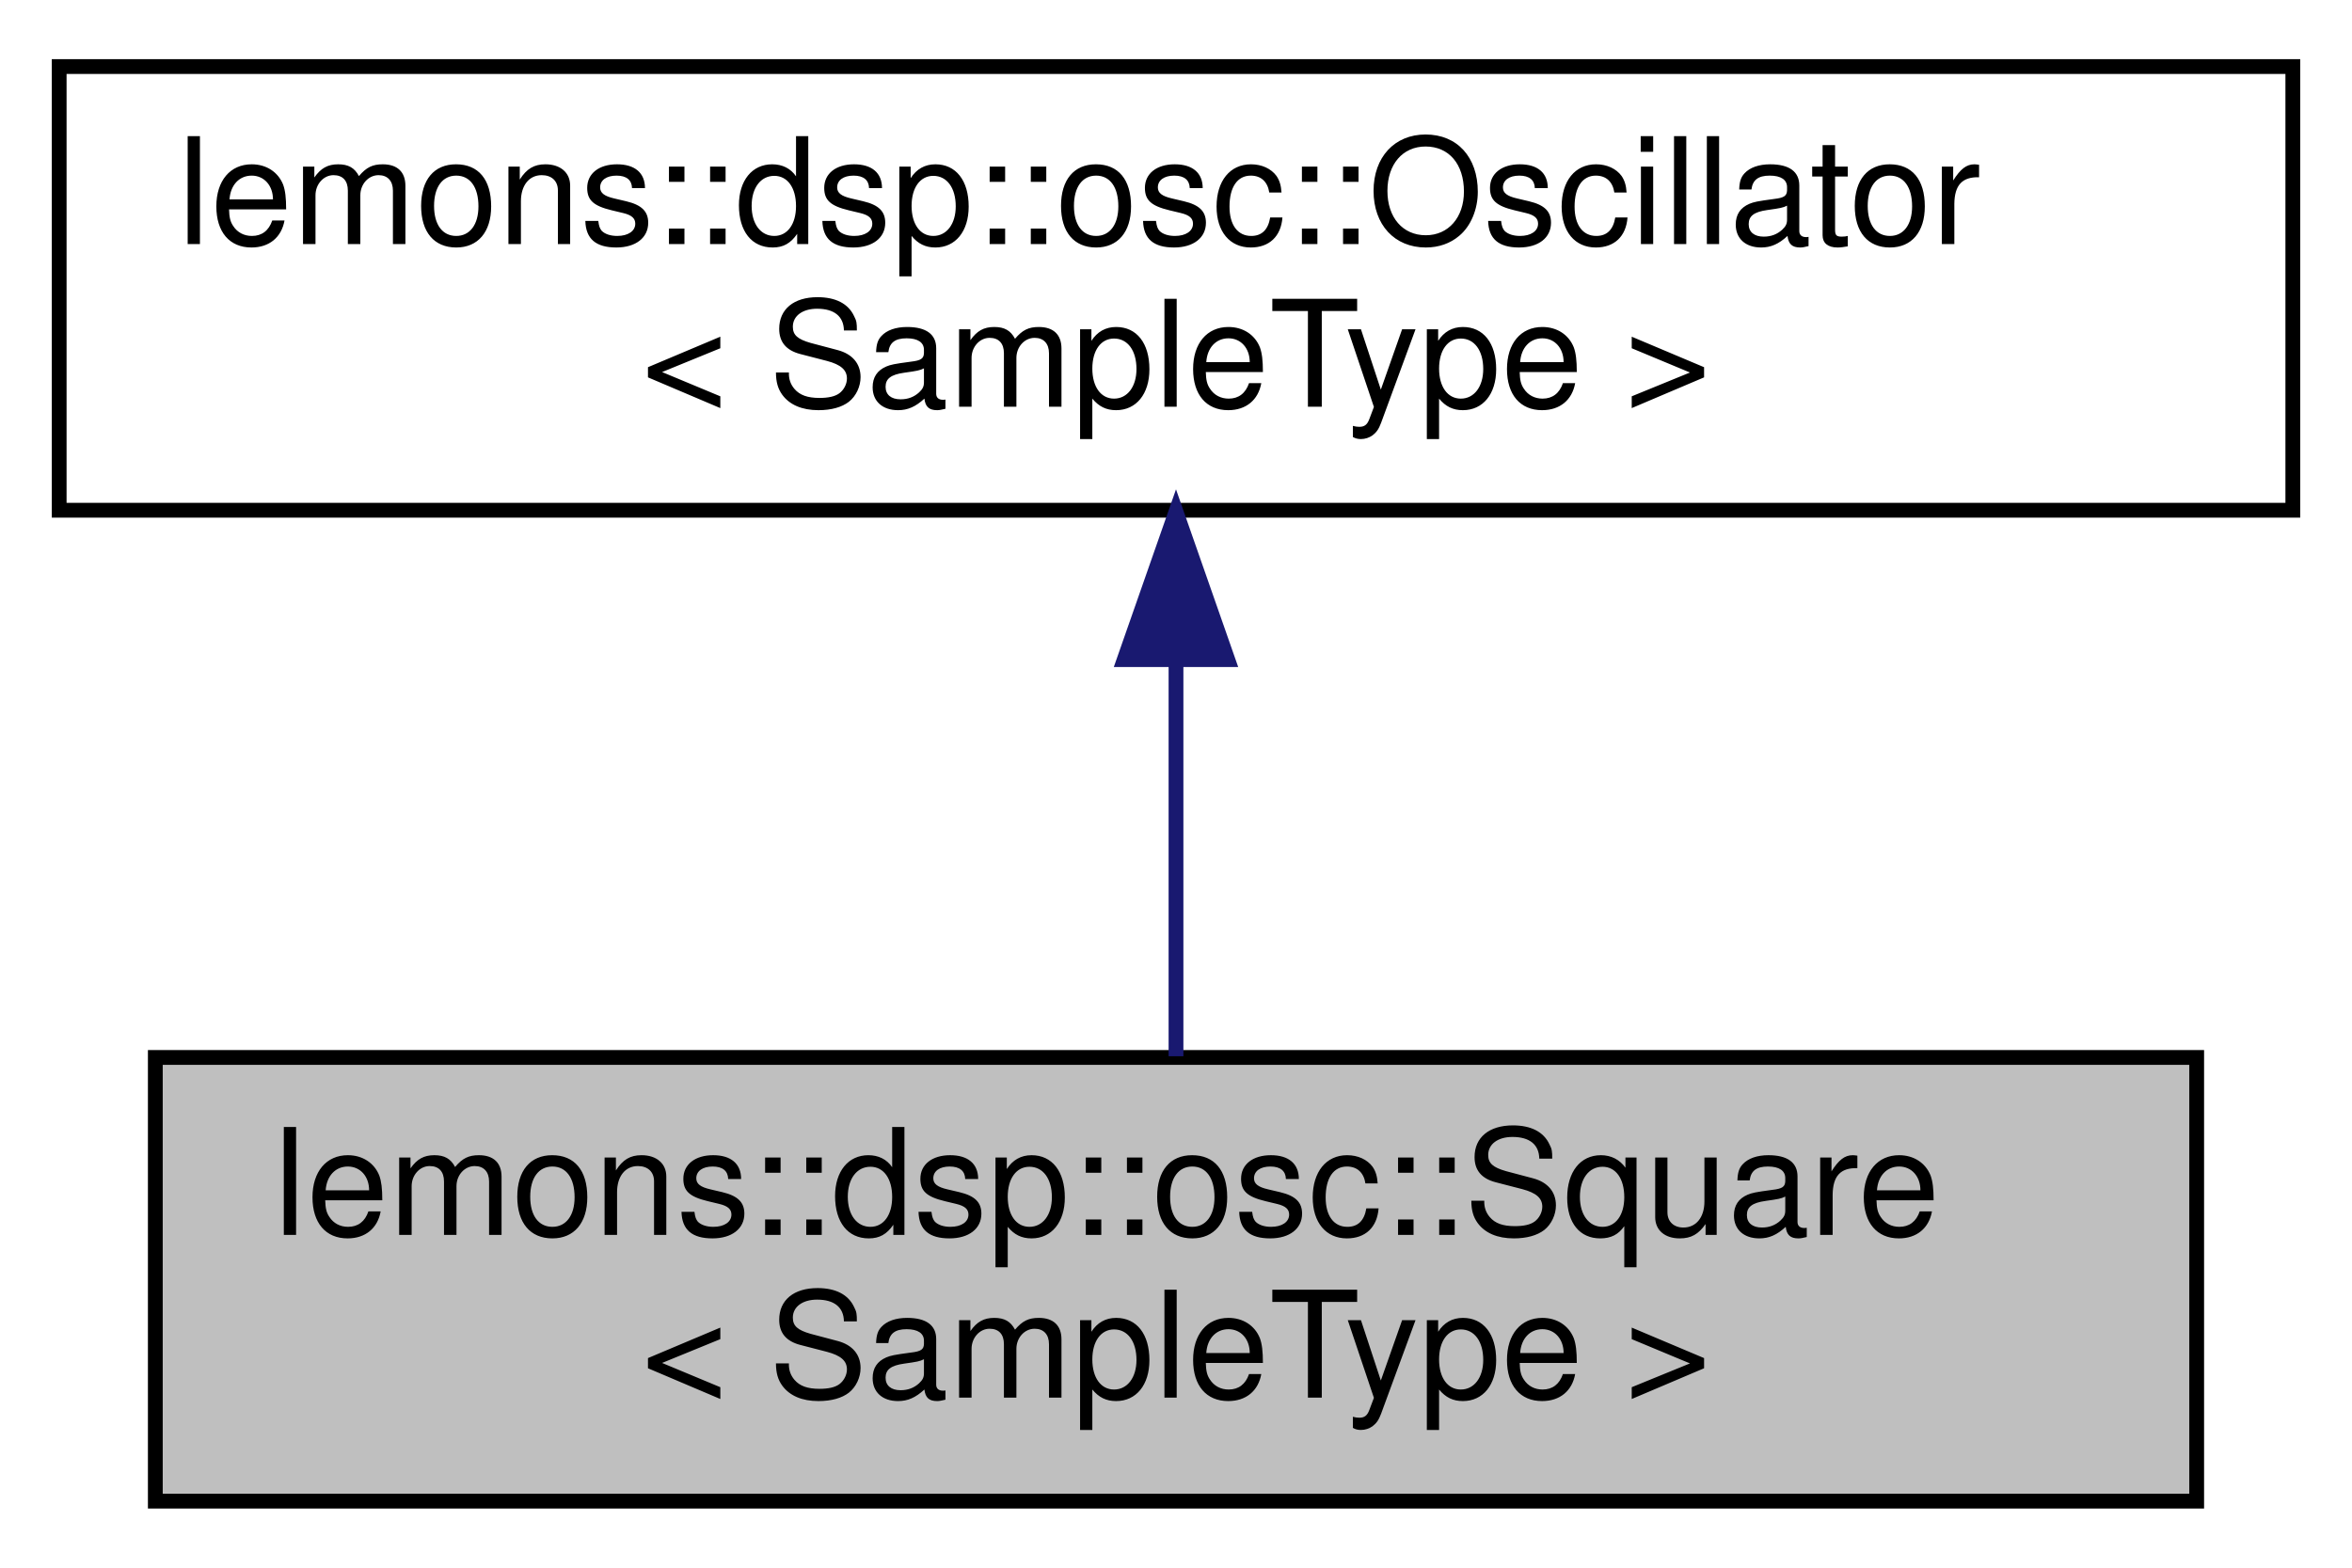
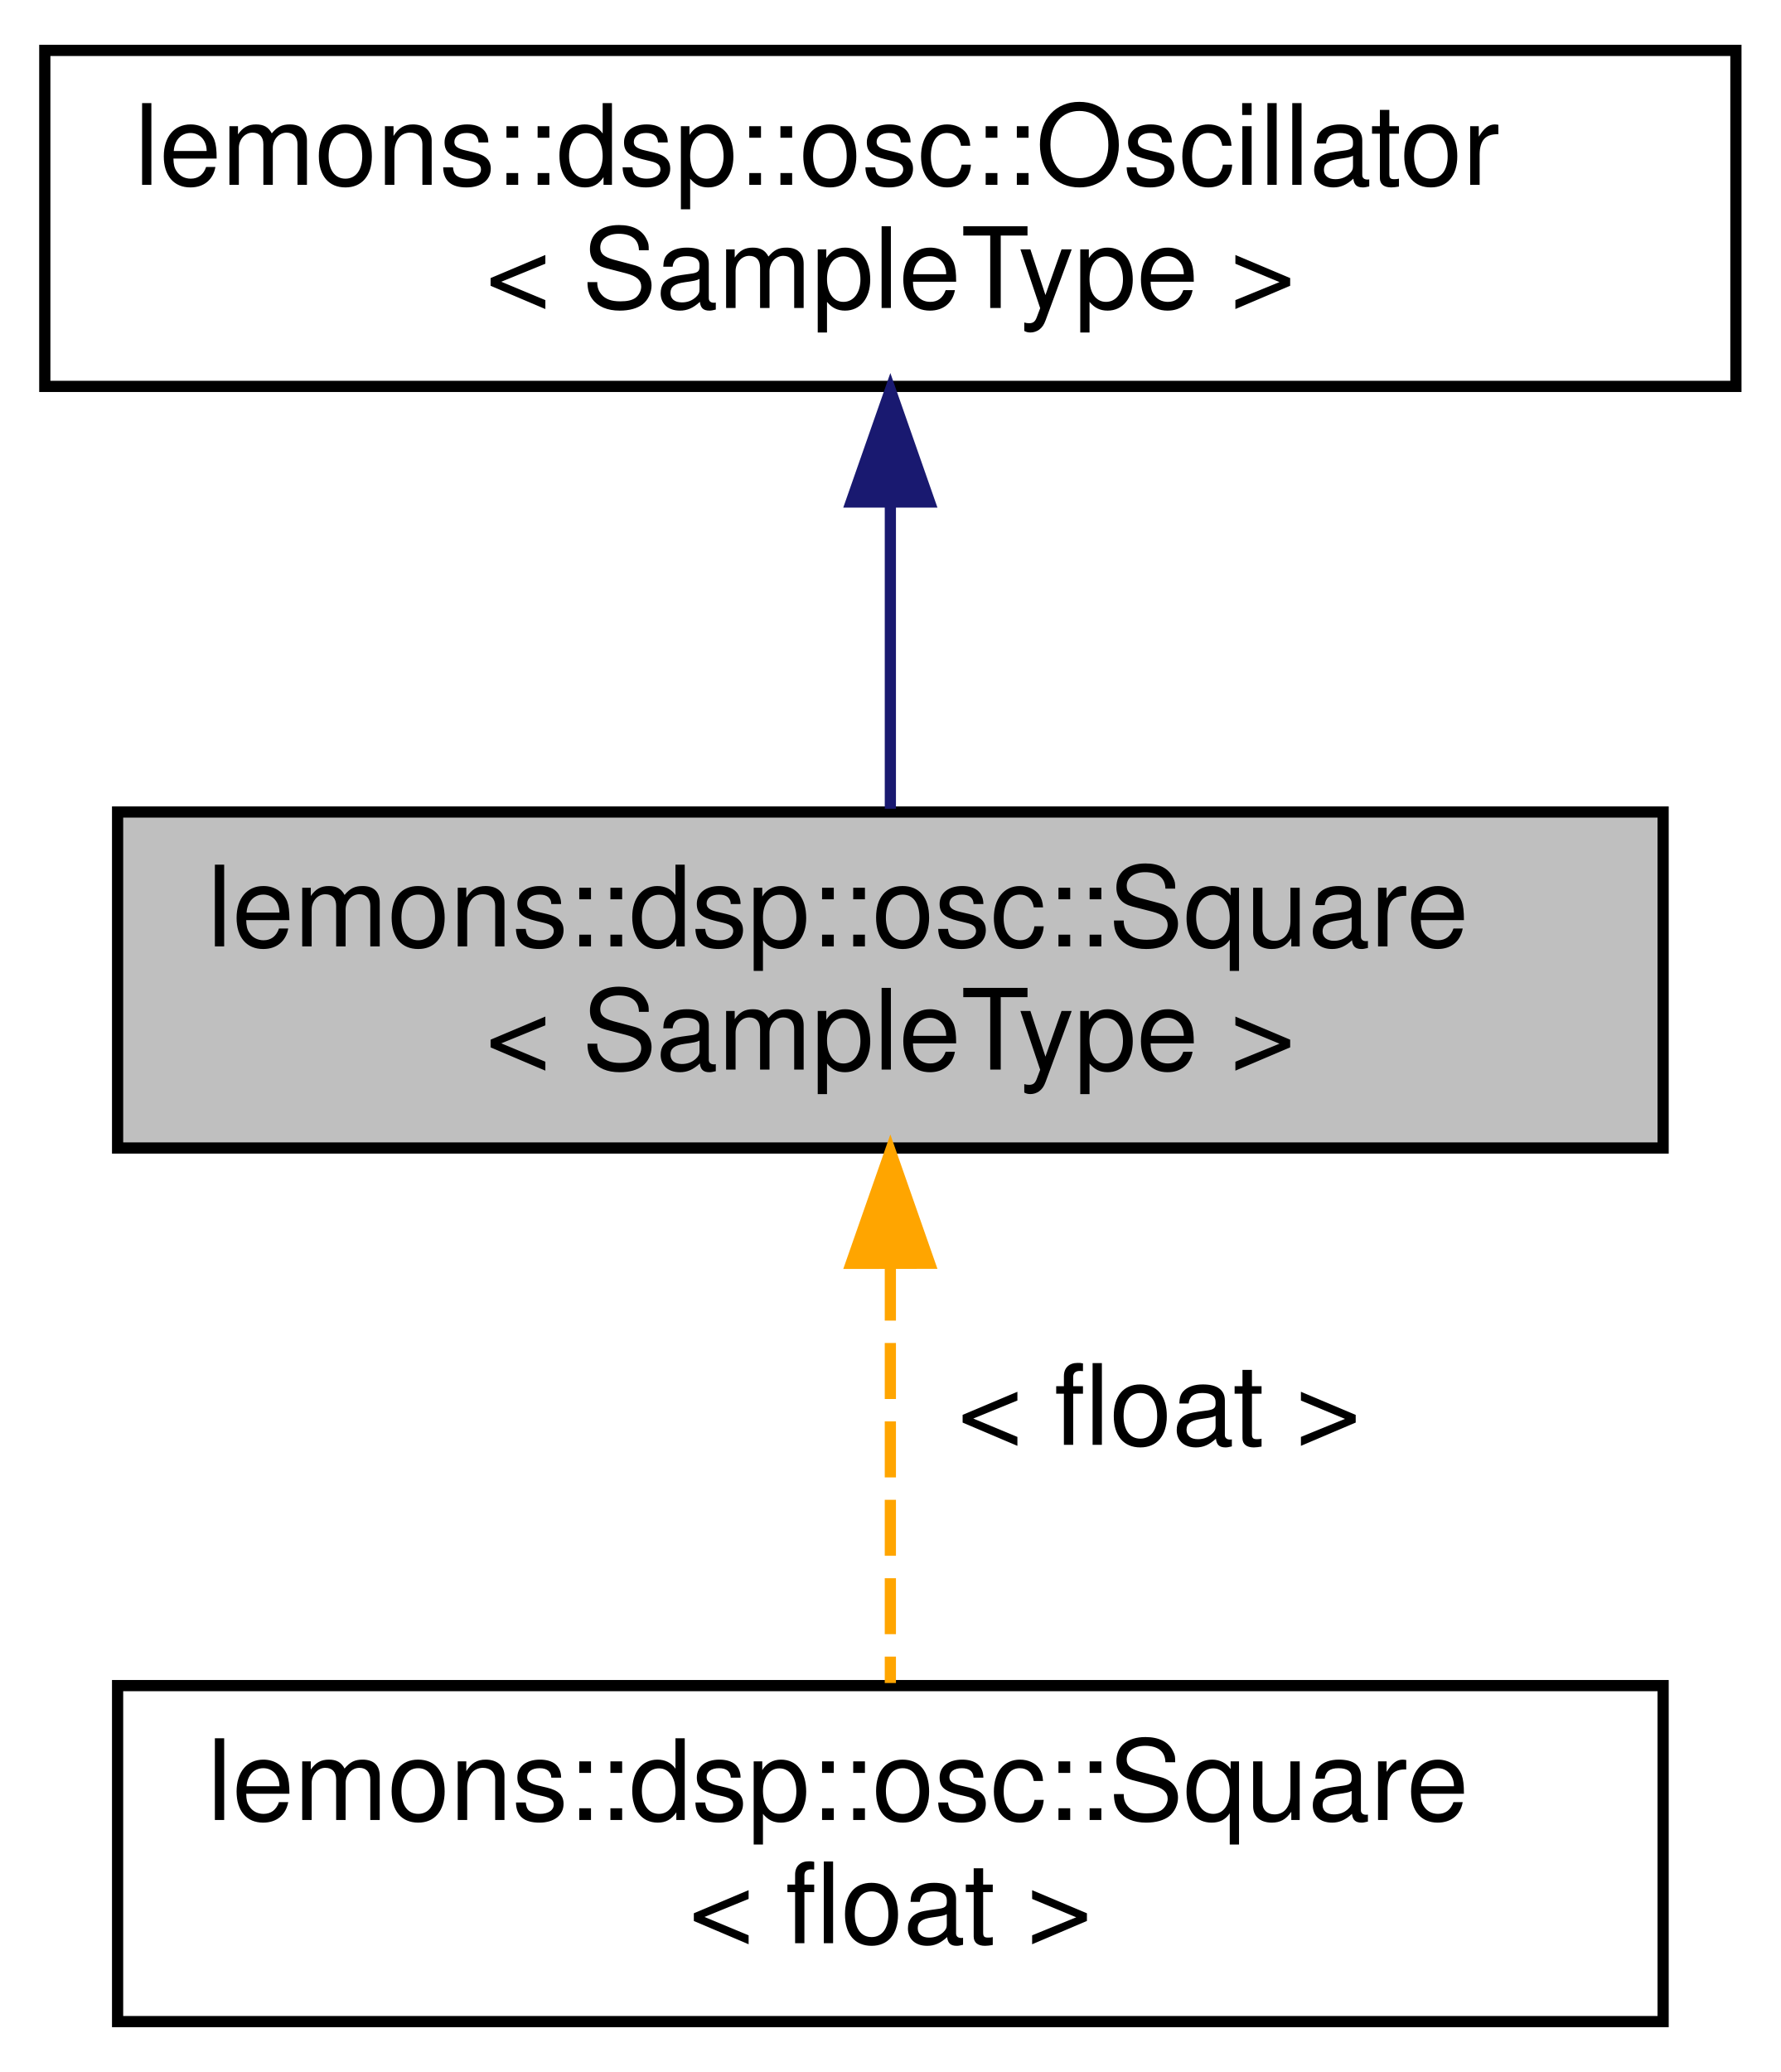
- <svg xmlns="http://www.w3.org/2000/svg" xmlns:xlink="http://www.w3.org/1999/xlink" width="159pt" height="106pt" viewBox="0.00 0.00 159.00 106.00">
-   <g id="graph0" class="graph" transform="scale(1 1) rotate(0) translate(4 102)">
+ <svg xmlns="http://www.w3.org/2000/svg" xmlns:xlink="http://www.w3.org/1999/xlink" width="159pt" height="185pt" viewBox="0.00 0.00 159.00 185.00">
+   <g id="graph0" class="graph" transform="scale(1 1) rotate(0) translate(4 181)">
    <g id="node1" class="node">
      <g id="a_node1">
        <a xlink:title=" ">
-           <polygon fill="#bfbfbf" stroke="black" points="6.5,-0.5 6.5,-30.5 144.5,-30.5 144.5,-0.5 6.5,-0.5" />
-           <text text-anchor="start" x="14.5" y="-18.5" font-family="Helvetica,sans-Serif" font-size="10.00">lemons::dsp::osc::Square</text>
-           <text text-anchor="middle" x="75.5" y="-7.5" font-family="Helvetica,sans-Serif" font-size="10.00">&lt; SampleType &gt;</text>
+           <polygon fill="#bfbfbf" stroke="black" points="6.5,-78.5 6.5,-108.5 144.5,-108.5 144.5,-78.5 6.5,-78.5" />
+           <text text-anchor="start" x="14.5" y="-96.5" font-family="Helvetica,sans-Serif" font-size="10.00">lemons::dsp::osc::Square</text>
+           <text text-anchor="middle" x="75.5" y="-85.5" font-family="Helvetica,sans-Serif" font-size="10.00">&lt; SampleType &gt;</text>
        </a>
      </g>
+     </g>
+     <g id="node3" class="node">
+       <g id="a_node3">
+         <a xlink:href="structlemons_1_1dsp_1_1osc_1_1Square.html" target="_top" xlink:title=" ">
+           <polygon fill="none" stroke="black" points="6.5,-0.5 6.5,-30.5 144.5,-30.5 144.5,-0.5 6.5,-0.5" />
+           <text text-anchor="start" x="14.5" y="-18.5" font-family="Helvetica,sans-Serif" font-size="10.00">lemons::dsp::osc::Square</text>
+           <text text-anchor="middle" x="75.5" y="-7.5" font-family="Helvetica,sans-Serif" font-size="10.00">&lt; float &gt;</text>
+         </a>
+       </g>
+     </g>
+     <g id="edge2" class="edge">
+       <path fill="none" stroke="orange" stroke-dasharray="5,2" d="M75.5,-68.09C75.5,-55.76 75.5,-41.22 75.5,-30.73" />
+       <polygon fill="orange" stroke="orange" points="72,-68.2 75.5,-78.2 79,-68.21 72,-68.2" />
+       <text text-anchor="middle" x="99.5" y="-52" font-family="Helvetica,sans-Serif" font-size="10.00"> &lt; float &gt;</text>
    </g>
    <g id="node2" class="node">
      <g id="a_node2">
        <a xlink:href="structlemons_1_1dsp_1_1osc_1_1Oscillator.html" target="_top" xlink:title=" ">
-           <polygon fill="none" stroke="black" points="0,-67.5 0,-97.5 151,-97.5 151,-67.5 0,-67.5" />
-           <text text-anchor="start" x="8" y="-85.5" font-family="Helvetica,sans-Serif" font-size="10.00">lemons::dsp::osc::Oscillator</text>
-           <text text-anchor="middle" x="75.5" y="-74.5" font-family="Helvetica,sans-Serif" font-size="10.00">&lt; SampleType &gt;</text>
+           <polygon fill="none" stroke="black" points="0,-146.5 0,-176.5 151,-176.5 151,-146.5 0,-146.5" />
+           <text text-anchor="start" x="8" y="-164.5" font-family="Helvetica,sans-Serif" font-size="10.00">lemons::dsp::osc::Oscillator</text>
+           <text text-anchor="middle" x="75.5" y="-153.5" font-family="Helvetica,sans-Serif" font-size="10.00">&lt; SampleType &gt;</text>
        </a>
      </g>
    </g>
    <g id="edge1" class="edge">
-       <path fill="none" stroke="midnightblue" d="M75.5,-57.11C75.5,-48.15 75.5,-38.32 75.5,-30.58" />
-       <polygon fill="midnightblue" stroke="midnightblue" points="72,-57.4 75.5,-67.4 79,-57.4 72,-57.4" />
+       <path fill="none" stroke="midnightblue" d="M75.5,-136.03C75.5,-126.86 75.5,-116.74 75.5,-108.79" />
+       <polygon fill="midnightblue" stroke="midnightblue" points="72,-136.18 75.5,-146.18 79,-136.18 72,-136.18" />
    </g>
  </g>
</svg>
